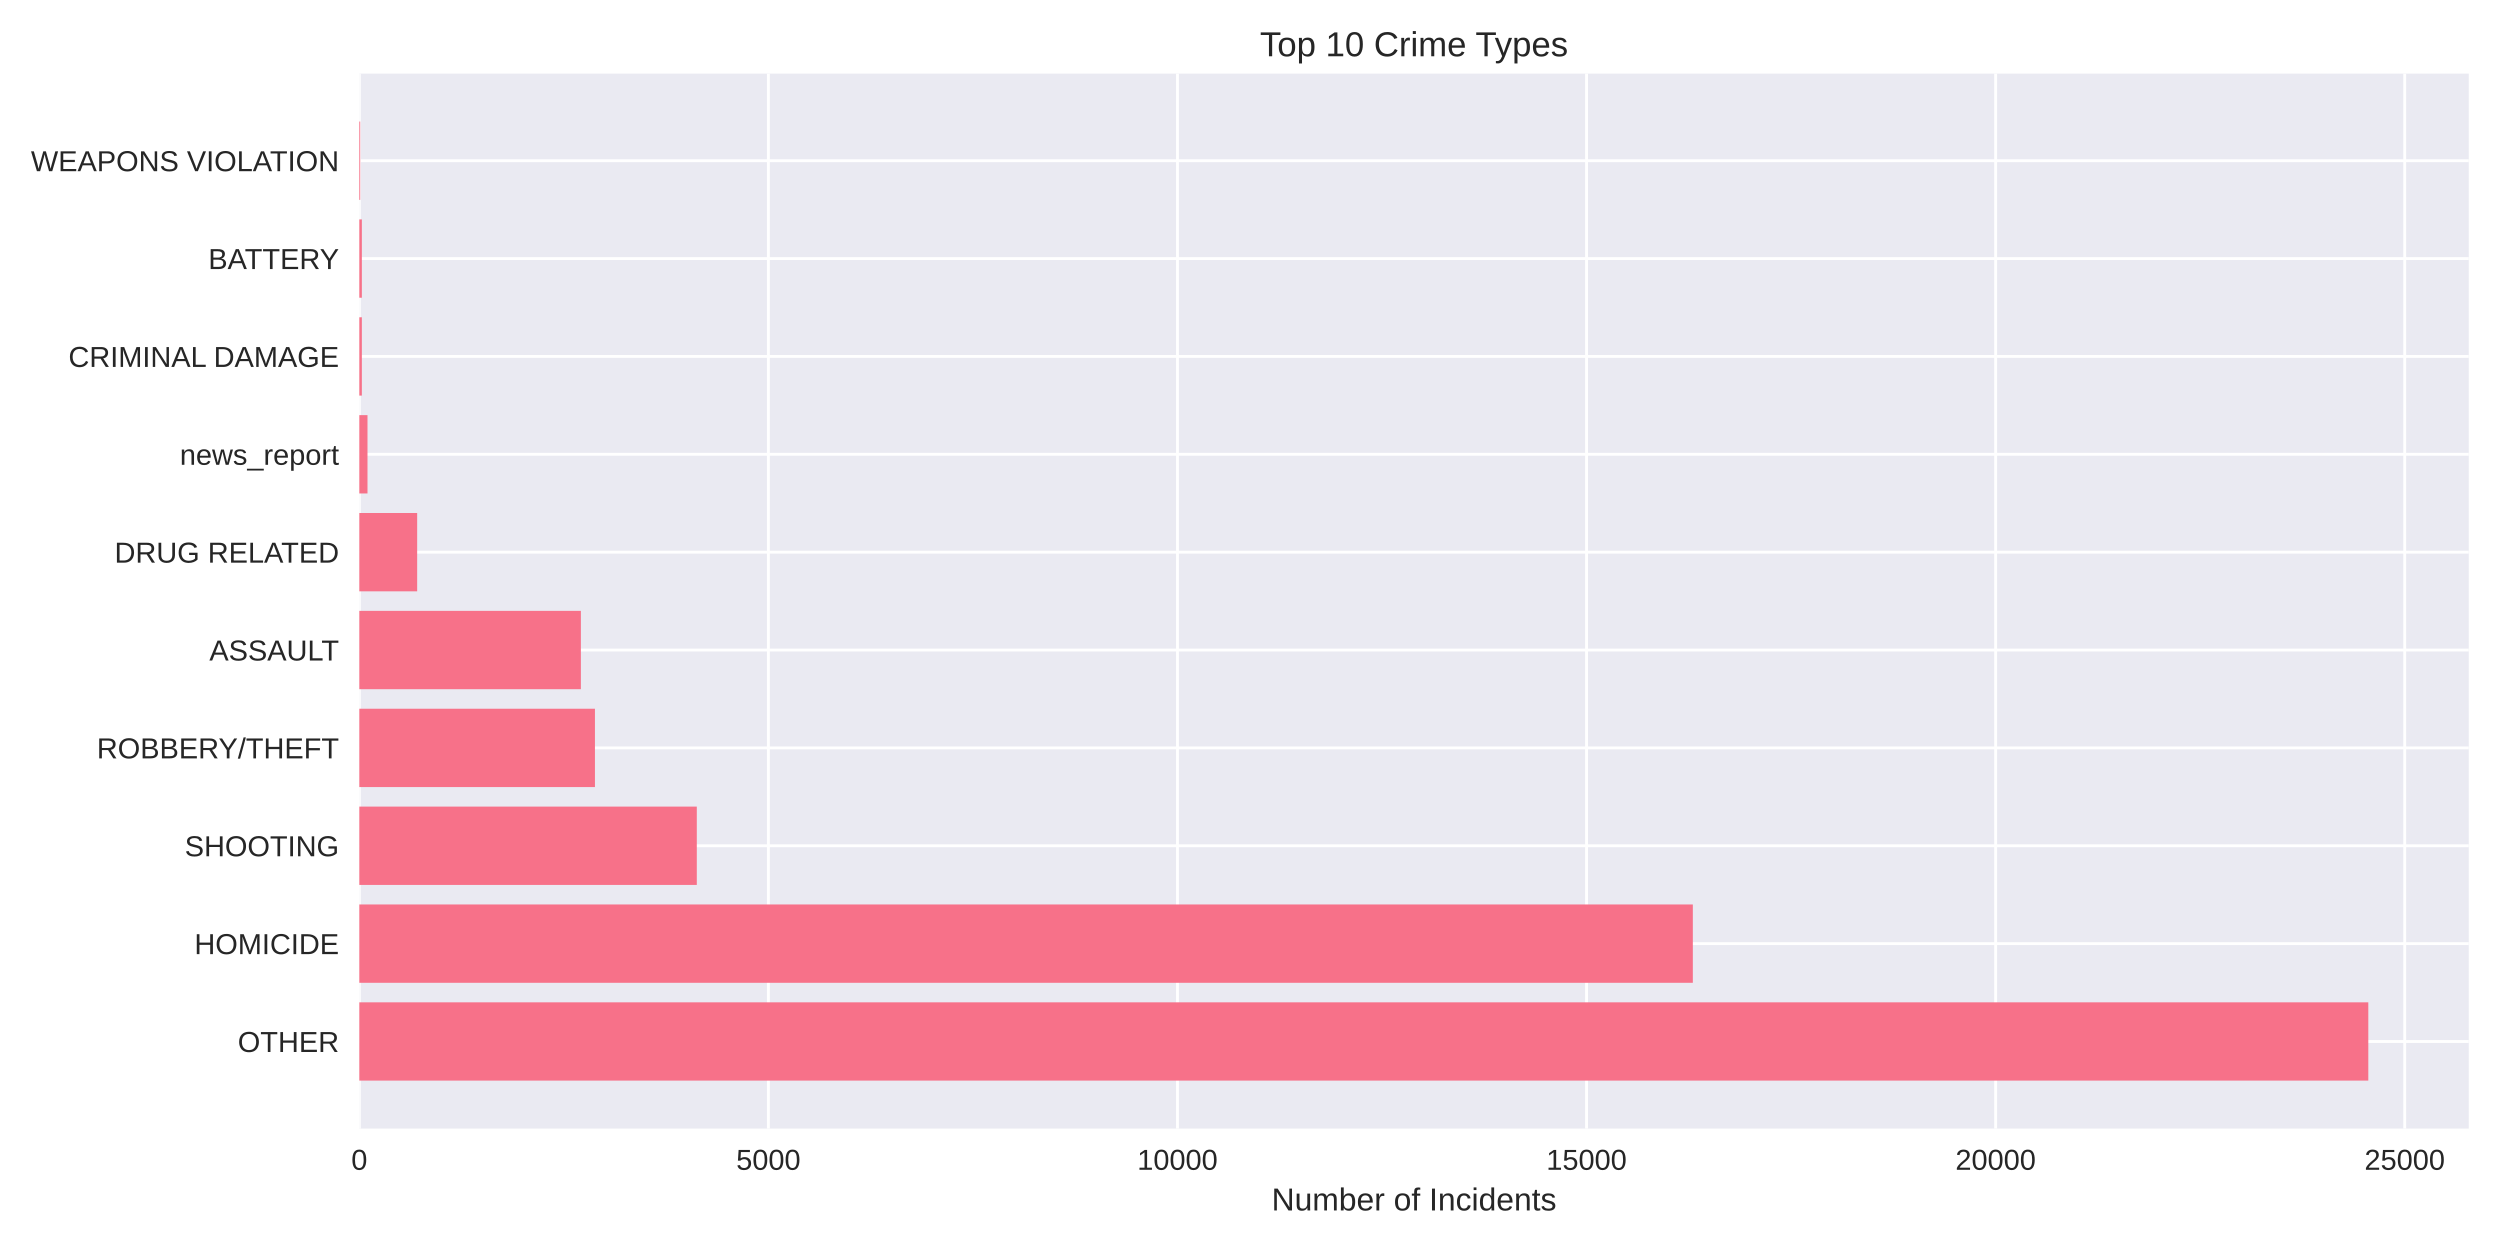
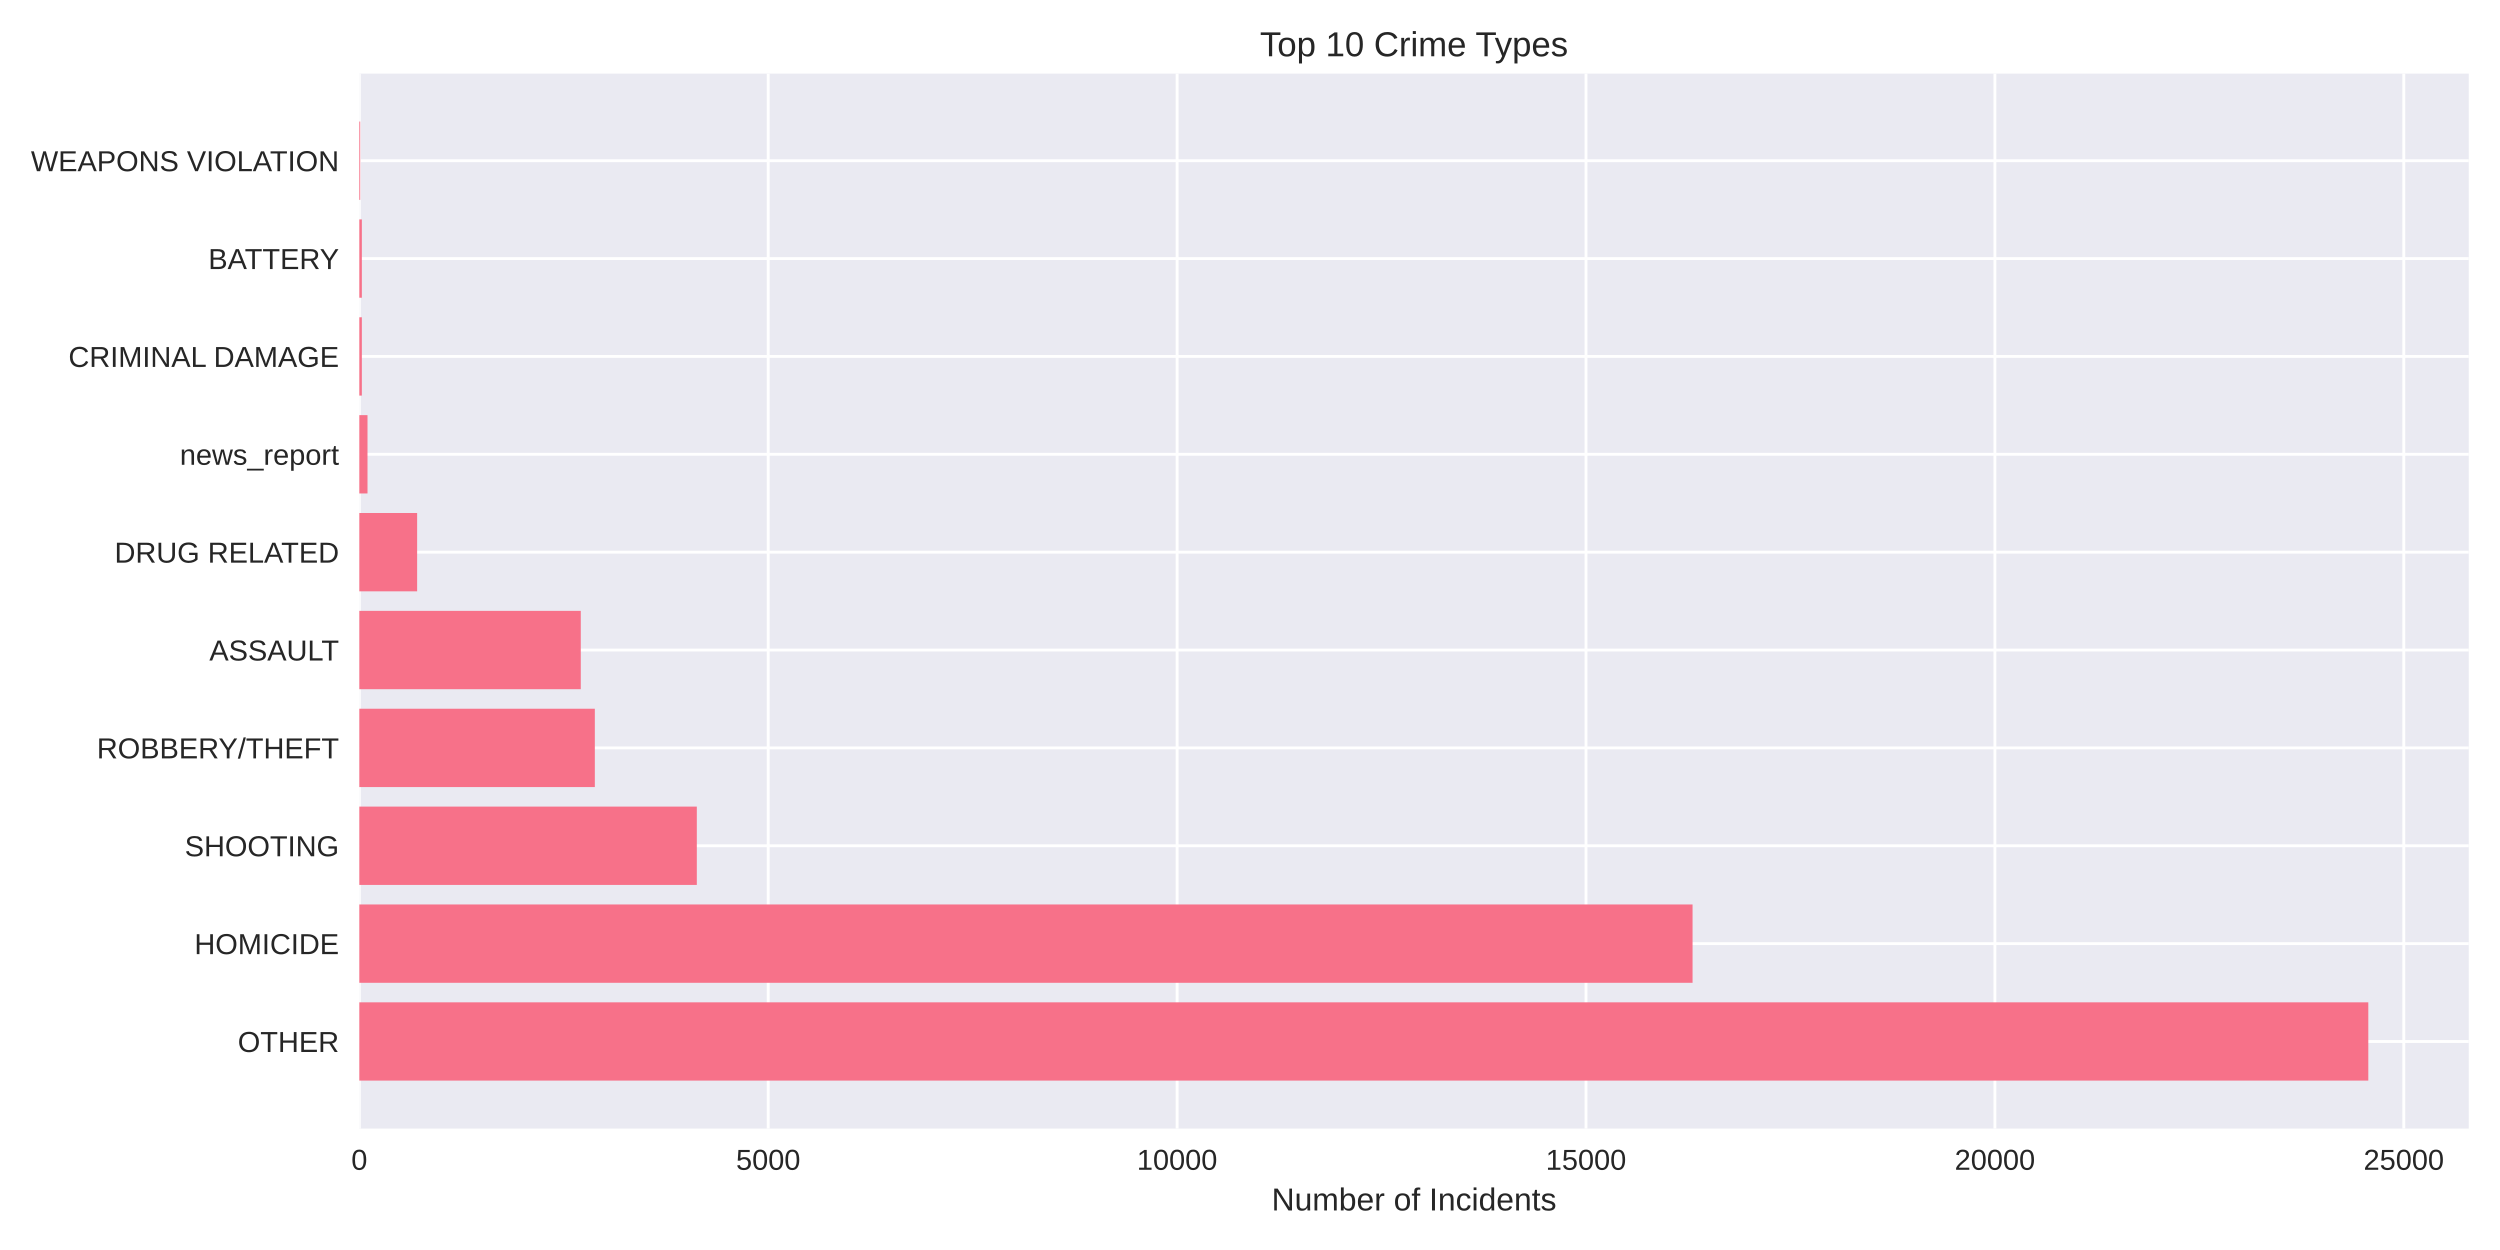
<svg xmlns="http://www.w3.org/2000/svg" width="864pt" height="432pt" viewBox="0 0 864 432" version="1.1">
  <defs>
    <style type="text/css">*{stroke-linejoin: round; stroke-linecap: butt}</style>
  </defs>
  <g id="figure_1">
    <g id="patch_1">
      <path d="M 0 432  L 864 432  L 864 0  L 0 0  z " style="fill: #ffffff" />
    </g>
    <g id="axes_1">
      <g id="patch_2">
        <path d="M 124.18 390.04  L 853.2 390.04  L 853.2 25.44  L 124.18 25.44  z " style="fill: #eaeaf2" />
      </g>
      <g id="matplotlib.axis_1">
        <g id="xtick_1">
          <g id="line2d_1">
-             <path d="M 124.18 390.04  L 124.18 25.44  " clip-path="url(#p3b59df1f58)" style="fill: none; stroke: #ffffff; stroke-linecap: round" />
+             <path d="M 124.18 390.04  L 124.18 25.44  " clip-path="url(#pfba18b6faa)" style="fill: none; stroke: #ffffff; stroke-linecap: round" />
          </g>
          <g id="line2d_2" />
          <g id="text_1">
            <text style="fill: #262626; font: 10px 'Arial', 'Liberation Sans', 'DejaVu Sans', 'Bitstream Vera Sans', sans-serif; text-anchor: middle" x="124.18" y="404.287" transform="rotate(-0 124.18 404.2869)">0</text>
          </g>
        </g>
        <g id="xtick_2">
          <g id="line2d_3">
-             <path d="M 265.557 390.04  L 265.557 25.44  " clip-path="url(#p3b59df1f58)" style="fill: none; stroke: #ffffff; stroke-linecap: round" />
+             <path d="M 265.494 390.04  L 265.494 25.44  " clip-path="url(#pfba18b6faa)" style="fill: none; stroke: #ffffff; stroke-linecap: round" />
          </g>
          <g id="line2d_4" />
          <g id="text_2">
-             <text style="fill: #262626; font: 10px 'Arial', 'Liberation Sans', 'DejaVu Sans', 'Bitstream Vera Sans', sans-serif; text-anchor: middle" x="265.557" y="404.287" transform="rotate(-0 265.5575 404.2869)">5000</text>
+             <text style="fill: #262626; font: 10px 'Arial', 'Liberation Sans', 'DejaVu Sans', 'Bitstream Vera Sans', sans-serif; text-anchor: middle" x="265.494" y="404.287" transform="rotate(-0 265.4942 404.2869)">5000</text>
          </g>
        </g>
        <g id="xtick_3">
          <g id="line2d_5">
-             <path d="M 406.935 390.04  L 406.935 25.44  " clip-path="url(#p3b59df1f58)" style="fill: none; stroke: #ffffff; stroke-linecap: round" />
+             <path d="M 406.808 390.04  L 406.808 25.44  " clip-path="url(#pfba18b6faa)" style="fill: none; stroke: #ffffff; stroke-linecap: round" />
          </g>
          <g id="line2d_6" />
          <g id="text_3">
-             <text style="fill: #262626; font: 10px 'Arial', 'Liberation Sans', 'DejaVu Sans', 'Bitstream Vera Sans', sans-serif; text-anchor: middle" x="406.935" y="404.287" transform="rotate(-0 406.9349 404.2869)">10000</text>
+             <text style="fill: #262626; font: 10px 'Arial', 'Liberation Sans', 'DejaVu Sans', 'Bitstream Vera Sans', sans-serif; text-anchor: middle" x="406.808" y="404.287" transform="rotate(-0 406.8083 404.2869)">10000</text>
          </g>
        </g>
        <g id="xtick_4">
          <g id="line2d_7">
-             <path d="M 548.312 390.04  L 548.312 25.44  " clip-path="url(#p3b59df1f58)" style="fill: none; stroke: #ffffff; stroke-linecap: round" />
+             <path d="M 548.122 390.04  L 548.122 25.44  " clip-path="url(#pfba18b6faa)" style="fill: none; stroke: #ffffff; stroke-linecap: round" />
          </g>
          <g id="line2d_8" />
          <g id="text_4">
-             <text style="fill: #262626; font: 10px 'Arial', 'Liberation Sans', 'DejaVu Sans', 'Bitstream Vera Sans', sans-serif; text-anchor: middle" x="548.312" y="404.287" transform="rotate(-0 548.3124 404.2869)">15000</text>
+             <text style="fill: #262626; font: 10px 'Arial', 'Liberation Sans', 'DejaVu Sans', 'Bitstream Vera Sans', sans-serif; text-anchor: middle" x="548.122" y="404.287" transform="rotate(-0 548.1225 404.2869)">15000</text>
          </g>
        </g>
        <g id="xtick_5">
          <g id="line2d_9">
-             <path d="M 689.69 390.04  L 689.69 25.44  " clip-path="url(#p3b59df1f58)" style="fill: none; stroke: #ffffff; stroke-linecap: round" />
+             <path d="M 689.437 390.04  L 689.437 25.44  " clip-path="url(#pfba18b6faa)" style="fill: none; stroke: #ffffff; stroke-linecap: round" />
          </g>
          <g id="line2d_10" />
          <g id="text_5">
-             <text style="fill: #262626; font: 10px 'Arial', 'Liberation Sans', 'DejaVu Sans', 'Bitstream Vera Sans', sans-serif; text-anchor: middle" x="689.69" y="404.287" transform="rotate(-0 689.6899 404.2869)">20000</text>
+             <text style="fill: #262626; font: 10px 'Arial', 'Liberation Sans', 'DejaVu Sans', 'Bitstream Vera Sans', sans-serif; text-anchor: middle" x="689.437" y="404.287" transform="rotate(-0 689.4367 404.2869)">20000</text>
          </g>
        </g>
        <g id="xtick_6">
          <g id="line2d_11">
-             <path d="M 831.067 390.04  L 831.067 25.44  " clip-path="url(#p3b59df1f58)" style="fill: none; stroke: #ffffff; stroke-linecap: round" />
+             <path d="M 830.751 390.04  L 830.751 25.44  " clip-path="url(#pfba18b6faa)" style="fill: none; stroke: #ffffff; stroke-linecap: round" />
          </g>
          <g id="line2d_12" />
          <g id="text_6">
-             <text style="fill: #262626; font: 10px 'Arial', 'Liberation Sans', 'DejaVu Sans', 'Bitstream Vera Sans', sans-serif; text-anchor: middle" x="831.067" y="404.287" transform="rotate(-0 831.0674 404.2869)">25000</text>
+             <text style="fill: #262626; font: 10px 'Arial', 'Liberation Sans', 'DejaVu Sans', 'Bitstream Vera Sans', sans-serif; text-anchor: middle" x="830.751" y="404.287" transform="rotate(-0 830.7508 404.2869)">25000</text>
          </g>
        </g>
        <g id="text_7">
          <text style="fill: #262626; font: 11px 'Arial', 'Liberation Sans', 'DejaVu Sans', 'Bitstream Vera Sans', sans-serif; text-anchor: middle" x="488.69" y="418.333" transform="rotate(-0 488.69 418.3334)">Number of Incidents</text>
        </g>
      </g>
      <g id="matplotlib.axis_2">
        <g id="ytick_1">
          <g id="line2d_13">
-             <path d="M 124.18 359.939  L 853.2 359.939  " clip-path="url(#p3b59df1f58)" style="fill: none; stroke: #ffffff; stroke-linecap: round" />
+             <path d="M 124.18 359.939  L 853.2 359.939  " clip-path="url(#pfba18b6faa)" style="fill: none; stroke: #ffffff; stroke-linecap: round" />
          </g>
          <g id="line2d_14" />
          <g id="text_8">
            <text style="fill: #262626; font: 10px 'Arial', 'Liberation Sans', 'DejaVu Sans', 'Bitstream Vera Sans', sans-serif; text-anchor: end" x="117.18" y="363.562" transform="rotate(-0 117.18 363.562)">OTHER</text>
          </g>
        </g>
        <g id="ytick_2">
          <g id="line2d_15">
-             <path d="M 124.18 326.117  L 853.2 326.117  " clip-path="url(#p3b59df1f58)" style="fill: none; stroke: #ffffff; stroke-linecap: round" />
+             <path d="M 124.18 326.117  L 853.2 326.117  " clip-path="url(#pfba18b6faa)" style="fill: none; stroke: #ffffff; stroke-linecap: round" />
          </g>
          <g id="line2d_16" />
          <g id="text_9">
            <text style="fill: #262626; font: 10px 'Arial', 'Liberation Sans', 'DejaVu Sans', 'Bitstream Vera Sans', sans-serif; text-anchor: end" x="117.18" y="329.74" transform="rotate(-0 117.18 329.7401)">HOMICIDE</text>
          </g>
        </g>
        <g id="ytick_3">
          <g id="line2d_17">
-             <path d="M 124.18 292.295  L 853.2 292.295  " clip-path="url(#p3b59df1f58)" style="fill: none; stroke: #ffffff; stroke-linecap: round" />
+             <path d="M 124.18 292.295  L 853.2 292.295  " clip-path="url(#pfba18b6faa)" style="fill: none; stroke: #ffffff; stroke-linecap: round" />
          </g>
          <g id="line2d_18" />
          <g id="text_10">
            <text style="fill: #262626; font: 10px 'Arial', 'Liberation Sans', 'DejaVu Sans', 'Bitstream Vera Sans', sans-serif; text-anchor: end" x="117.18" y="295.918" transform="rotate(-0 117.18 295.9182)">SHOOTING</text>
          </g>
        </g>
        <g id="ytick_4">
          <g id="line2d_19">
-             <path d="M 124.18 258.473  L 853.2 258.473  " clip-path="url(#p3b59df1f58)" style="fill: none; stroke: #ffffff; stroke-linecap: round" />
+             <path d="M 124.18 258.473  L 853.2 258.473  " clip-path="url(#pfba18b6faa)" style="fill: none; stroke: #ffffff; stroke-linecap: round" />
          </g>
          <g id="line2d_20" />
          <g id="text_11">
            <text style="fill: #262626; font: 10px 'Arial', 'Liberation Sans', 'DejaVu Sans', 'Bitstream Vera Sans', sans-serif; text-anchor: end" x="117.18" y="262.096" transform="rotate(-0 117.18 262.0963)">ROBBERY/THEFT</text>
          </g>
        </g>
        <g id="ytick_5">
          <g id="line2d_21">
-             <path d="M 124.18 224.651  L 853.2 224.651  " clip-path="url(#p3b59df1f58)" style="fill: none; stroke: #ffffff; stroke-linecap: round" />
+             <path d="M 124.18 224.651  L 853.2 224.651  " clip-path="url(#pfba18b6faa)" style="fill: none; stroke: #ffffff; stroke-linecap: round" />
          </g>
          <g id="line2d_22" />
          <g id="text_12">
            <text style="fill: #262626; font: 10px 'Arial', 'Liberation Sans', 'DejaVu Sans', 'Bitstream Vera Sans', sans-serif; text-anchor: end" x="117.18" y="228.274" transform="rotate(-0 117.18 228.2744)">ASSAULT</text>
          </g>
        </g>
        <g id="ytick_6">
          <g id="line2d_23">
-             <path d="M 124.18 190.829  L 853.2 190.829  " clip-path="url(#p3b59df1f58)" style="fill: none; stroke: #ffffff; stroke-linecap: round" />
+             <path d="M 124.18 190.829  L 853.2 190.829  " clip-path="url(#pfba18b6faa)" style="fill: none; stroke: #ffffff; stroke-linecap: round" />
          </g>
          <g id="line2d_24" />
          <g id="text_13">
            <text style="fill: #262626; font: 10px 'Arial', 'Liberation Sans', 'DejaVu Sans', 'Bitstream Vera Sans', sans-serif; text-anchor: end" x="117.18" y="194.452" transform="rotate(-0 117.18 194.4525)">DRUG RELATED</text>
          </g>
        </g>
        <g id="ytick_7">
          <g id="line2d_25">
-             <path d="M 124.18 157.007  L 853.2 157.007  " clip-path="url(#p3b59df1f58)" style="fill: none; stroke: #ffffff; stroke-linecap: round" />
+             <path d="M 124.18 157.007  L 853.2 157.007  " clip-path="url(#pfba18b6faa)" style="fill: none; stroke: #ffffff; stroke-linecap: round" />
          </g>
          <g id="line2d_26" />
          <g id="text_14">
            <text style="fill: #262626; font: 10px 'Arial', 'Liberation Sans', 'DejaVu Sans', 'Bitstream Vera Sans', sans-serif; text-anchor: end" x="117.18" y="160.631" transform="rotate(-0 117.18 160.6306)">news_report</text>
          </g>
        </g>
        <g id="ytick_8">
          <g id="line2d_27">
-             <path d="M 124.18 123.185  L 853.2 123.185  " clip-path="url(#p3b59df1f58)" style="fill: none; stroke: #ffffff; stroke-linecap: round" />
+             <path d="M 124.18 123.185  L 853.2 123.185  " clip-path="url(#pfba18b6faa)" style="fill: none; stroke: #ffffff; stroke-linecap: round" />
          </g>
          <g id="line2d_28" />
          <g id="text_15">
            <text style="fill: #262626; font: 10px 'Arial', 'Liberation Sans', 'DejaVu Sans', 'Bitstream Vera Sans', sans-serif; text-anchor: end" x="117.18" y="126.809" transform="rotate(-0 117.18 126.8087)">CRIMINAL DAMAGE</text>
          </g>
        </g>
        <g id="ytick_9">
          <g id="line2d_29">
-             <path d="M 124.18 89.363  L 853.2 89.363  " clip-path="url(#p3b59df1f58)" style="fill: none; stroke: #ffffff; stroke-linecap: round" />
+             <path d="M 124.18 89.363  L 853.2 89.363  " clip-path="url(#pfba18b6faa)" style="fill: none; stroke: #ffffff; stroke-linecap: round" />
          </g>
          <g id="line2d_30" />
          <g id="text_16">
            <text style="fill: #262626; font: 10px 'Arial', 'Liberation Sans', 'DejaVu Sans', 'Bitstream Vera Sans', sans-serif; text-anchor: end" x="117.18" y="92.987" transform="rotate(-0 117.18 92.98681)">BATTERY</text>
          </g>
        </g>
        <g id="ytick_10">
          <g id="line2d_31">
-             <path d="M 124.18 55.541  L 853.2 55.541  " clip-path="url(#p3b59df1f58)" style="fill: none; stroke: #ffffff; stroke-linecap: round" />
+             <path d="M 124.18 55.541  L 853.2 55.541  " clip-path="url(#pfba18b6faa)" style="fill: none; stroke: #ffffff; stroke-linecap: round" />
          </g>
          <g id="line2d_32" />
          <g id="text_17">
            <text style="fill: #262626; font: 10px 'Arial', 'Liberation Sans', 'DejaVu Sans', 'Bitstream Vera Sans', sans-serif; text-anchor: end" x="117.18" y="59.165" transform="rotate(-0 117.18 59.16492)">WEAPONS VIOLATION</text>
          </g>
        </g>
      </g>
      <g id="patch_3">
-         <path d="M 124.18 373.467  L 818.485 373.467  L 818.485 346.41  L 124.18 346.41  z " clip-path="url(#p3b59df1f58)" style="fill: #f77189" />
+         <path d="M 124.18 373.467  L 818.485 373.467  L 818.485 346.41  L 124.18 346.41  z " clip-path="url(#pfba18b6faa)" style="fill: #f77189" />
      </g>
      <g id="patch_4">
-         <path d="M 124.18 339.645  L 585.042 339.645  L 585.042 312.588  L 124.18 312.588  z " clip-path="url(#p3b59df1f58)" style="fill: #f77189" />
+         <path d="M 124.18 339.645  L 584.949 339.645  L 584.949 312.588  L 124.18 312.588  z " clip-path="url(#pfba18b6faa)" style="fill: #f77189" />
      </g>
      <g id="patch_5">
-         <path d="M 124.18 305.823  L 240.816 305.823  L 240.816 278.766  L 124.18 278.766  z " clip-path="url(#p3b59df1f58)" style="fill: #f77189" />
+         <path d="M 124.18 305.823  L 240.821 305.823  L 240.821 278.766  L 124.18 278.766  z " clip-path="url(#pfba18b6faa)" style="fill: #f77189" />
      </g>
      <g id="patch_6">
-         <path d="M 124.18 272.002  L 205.613 272.002  L 205.613 244.944  L 124.18 244.944  z " clip-path="url(#p3b59df1f58)" style="fill: #f77189" />
+         <path d="M 124.18 272.002  L 205.577 272.002  L 205.577 244.944  L 124.18 244.944  z " clip-path="url(#pfba18b6faa)" style="fill: #f77189" />
      </g>
      <g id="patch_7">
-         <path d="M 124.18 238.18  L 200.75 238.18  L 200.75 211.122  L 124.18 211.122  z " clip-path="url(#p3b59df1f58)" style="fill: #f77189" />
+         <path d="M 124.18 238.18  L 200.716 238.18  L 200.716 211.122  L 124.18 211.122  z " clip-path="url(#pfba18b6faa)" style="fill: #f77189" />
      </g>
      <g id="patch_8">
-         <path d="M 124.18 204.358  L 144.171 204.358  L 144.171 177.3  L 124.18 177.3  z " clip-path="url(#p3b59df1f58)" style="fill: #f77189" />
+         <path d="M 124.18 204.358  L 144.162 204.358  L 144.162 177.3  L 124.18 177.3  z " clip-path="url(#pfba18b6faa)" style="fill: #f77189" />
      </g>
      <g id="patch_9">
-         <path d="M 124.18 170.536  L 127.008 170.536  L 127.008 143.478  L 124.18 143.478  z " clip-path="url(#p3b59df1f58)" style="fill: #f77189" />
+         <path d="M 124.18 170.536  L 127.006 170.536  L 127.006 143.478  L 124.18 143.478  z " clip-path="url(#pfba18b6faa)" style="fill: #f77189" />
      </g>
      <g id="patch_10">
-         <path d="M 124.18 136.714  L 125.057 136.714  L 125.057 109.657  L 124.18 109.657  z " clip-path="url(#p3b59df1f58)" style="fill: #f77189" />
+         <path d="M 124.18 136.714  L 125.056 136.714  L 125.056 109.657  L 124.18 109.657  z " clip-path="url(#pfba18b6faa)" style="fill: #f77189" />
      </g>
      <g id="patch_11">
-         <path d="M 124.18 102.892  L 125.057 102.892  L 125.057 75.835  L 124.18 75.835  z " clip-path="url(#p3b59df1f58)" style="fill: #f77189" />
+         <path d="M 124.18 102.892  L 125.056 102.892  L 125.056 75.835  L 124.18 75.835  z " clip-path="url(#pfba18b6faa)" style="fill: #f77189" />
      </g>
      <g id="patch_12">
-         <path d="M 124.18 69.07  L 124.491 69.07  L 124.491 42.013  L 124.18 42.013  z " clip-path="url(#p3b59df1f58)" style="fill: #f77189" />
+         <path d="M 124.18 69.07  L 124.491 69.07  L 124.491 42.013  L 124.18 42.013  z " clip-path="url(#pfba18b6faa)" style="fill: #f77189" />
      </g>
      <g id="patch_13">
        <path d="M 124.18 390.04  L 124.18 25.44  " style="fill: none" />
      </g>
      <g id="patch_14">
        <path d="M 853.2 390.04  L 853.2 25.44  " style="fill: none" />
      </g>
      <g id="patch_15">
        <path d="M 124.18 390.04  L 853.2 390.04  " style="fill: none" />
      </g>
      <g id="patch_16">
        <path d="M 124.18 25.44  L 853.2 25.44  " style="fill: none" />
      </g>
      <g id="text_18">
        <text style="fill: #262626; font: 12px 'Arial', 'Liberation Sans', 'DejaVu Sans', 'Bitstream Vera Sans', sans-serif; text-anchor: middle" x="488.69" y="19.44" transform="rotate(-0 488.69 19.44)">Top 10 Crime Types</text>
      </g>
    </g>
  </g>
  <defs>
-     <clipPath id="p3b59df1f58">
+     <clipPath id="pfba18b6faa">
      <rect x="124.18" y="25.44" width="729.02" height="364.6" />
    </clipPath>
  </defs>
</svg>
